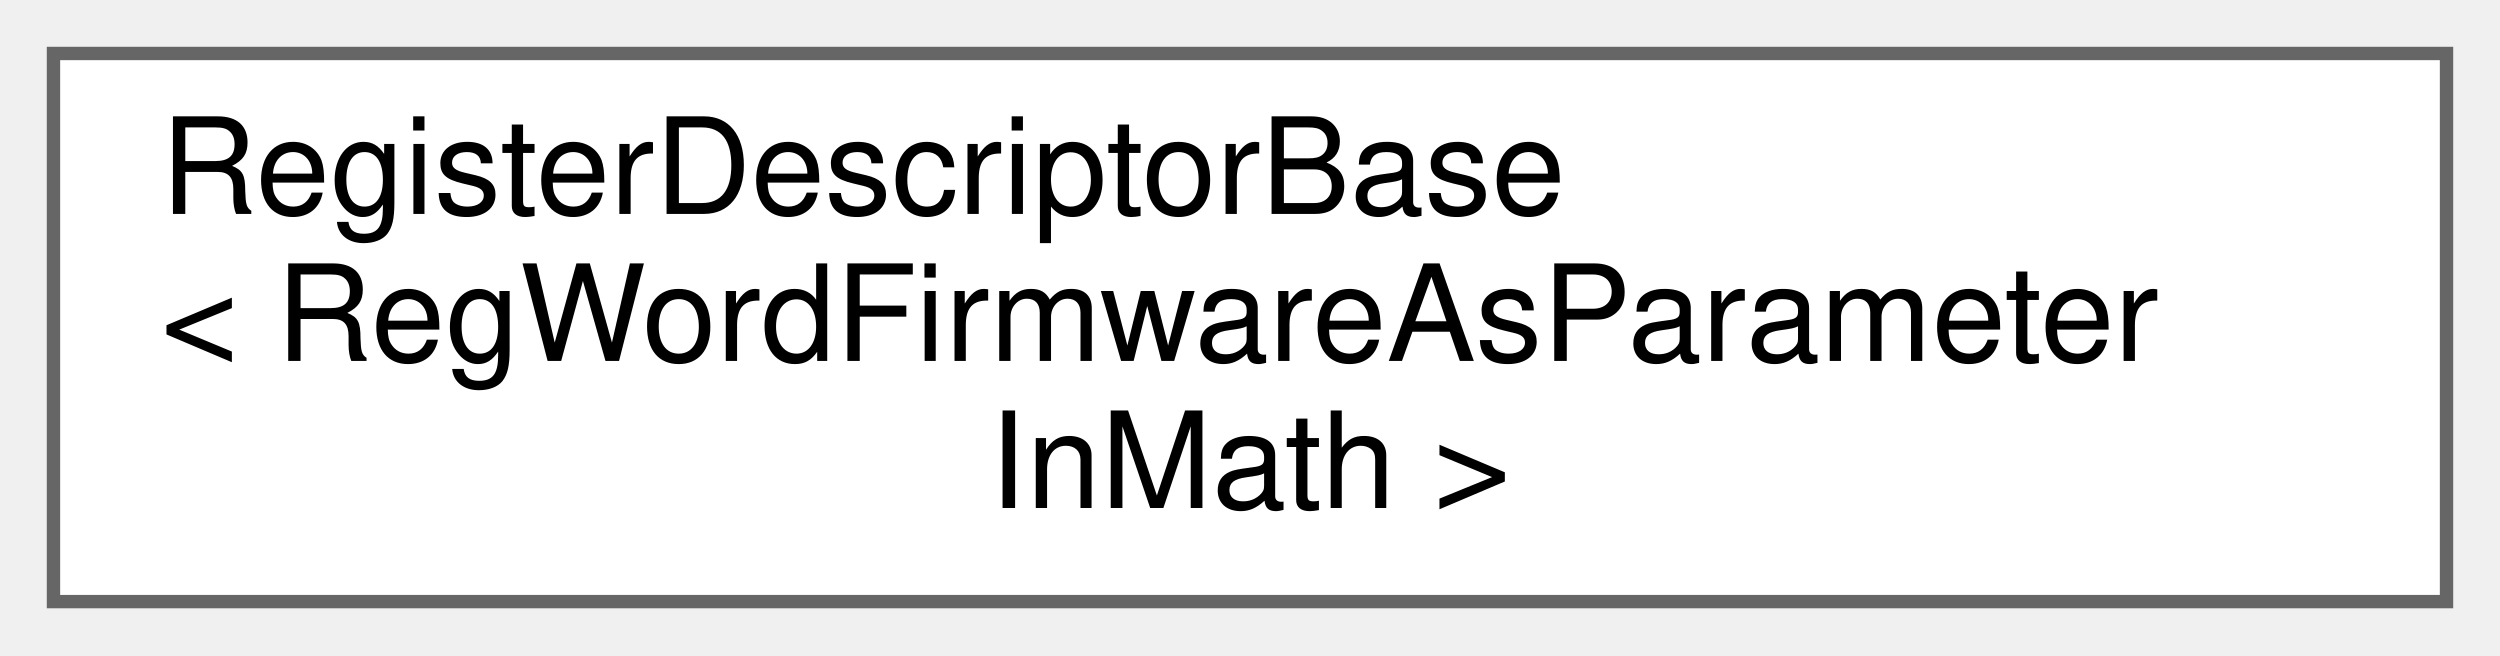
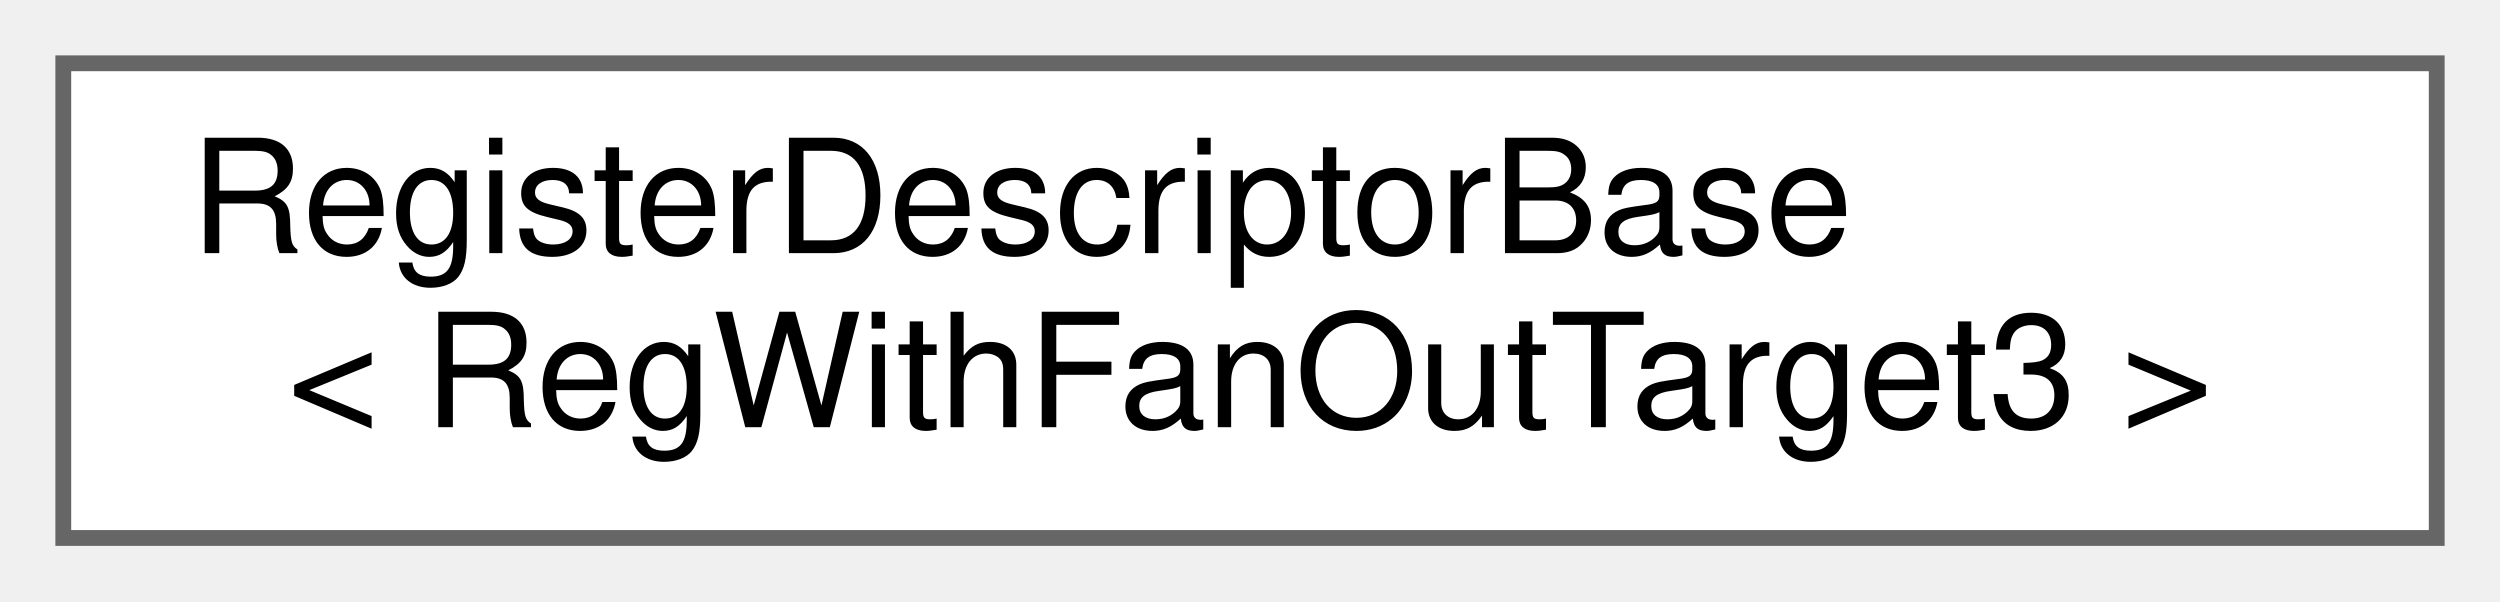
- <svg xmlns="http://www.w3.org/2000/svg" xmlns:xlink="http://www.w3.org/1999/xlink" width="187pt" height="49pt" viewBox="0.00 0.00 187.00 49.00">
-   <g id="graph0" class="graph" transform="scale(1 1) rotate(0) translate(4 45)">
+ <svg xmlns="http://www.w3.org/2000/svg" xmlns:xlink="http://www.w3.org/1999/xlink" width="158pt" height="38pt" viewBox="0.00 0.00 158.00 38.00">
+   <g id="graph0" class="graph" transform="scale(1 1) rotate(0) translate(4 34)">
    <g id="Node000000" class="node">
      <g id="a_Node000000">
        <a xlink:href="struct_register_descriptor_base.html" target="_top" xlink:title=" ">
-           <polygon fill="white" stroke="#666666" points="179,-41 0,-41 0,0 179,0 179,-41" />
-           <text text-anchor="start" x="8" y="-29" font-family="Helvetica,sans-Serif" font-size="10.00">RegisterDescriptorBase</text>
-           <text text-anchor="start" x="8" y="-18" font-family="Helvetica,sans-Serif" font-size="10.00">&lt; RegWordFirmwareAsParameter</text>
-           <text text-anchor="middle" x="89.5" y="-7" font-family="Helvetica,sans-Serif" font-size="10.00">InMath &gt;</text>
+           <polygon fill="white" stroke="#666666" points="150,-30 0,-30 0,0 150,0 150,-30" />
+           <text text-anchor="start" x="8" y="-18" font-family="Helvetica,sans-Serif" font-size="10.00">RegisterDescriptorBase</text>
+           <text text-anchor="middle" x="75" y="-7" font-family="Helvetica,sans-Serif" font-size="10.00">&lt; RegWithFanOutTarget3 &gt;</text>
        </a>
      </g>
    </g>
  </g>
</svg>
